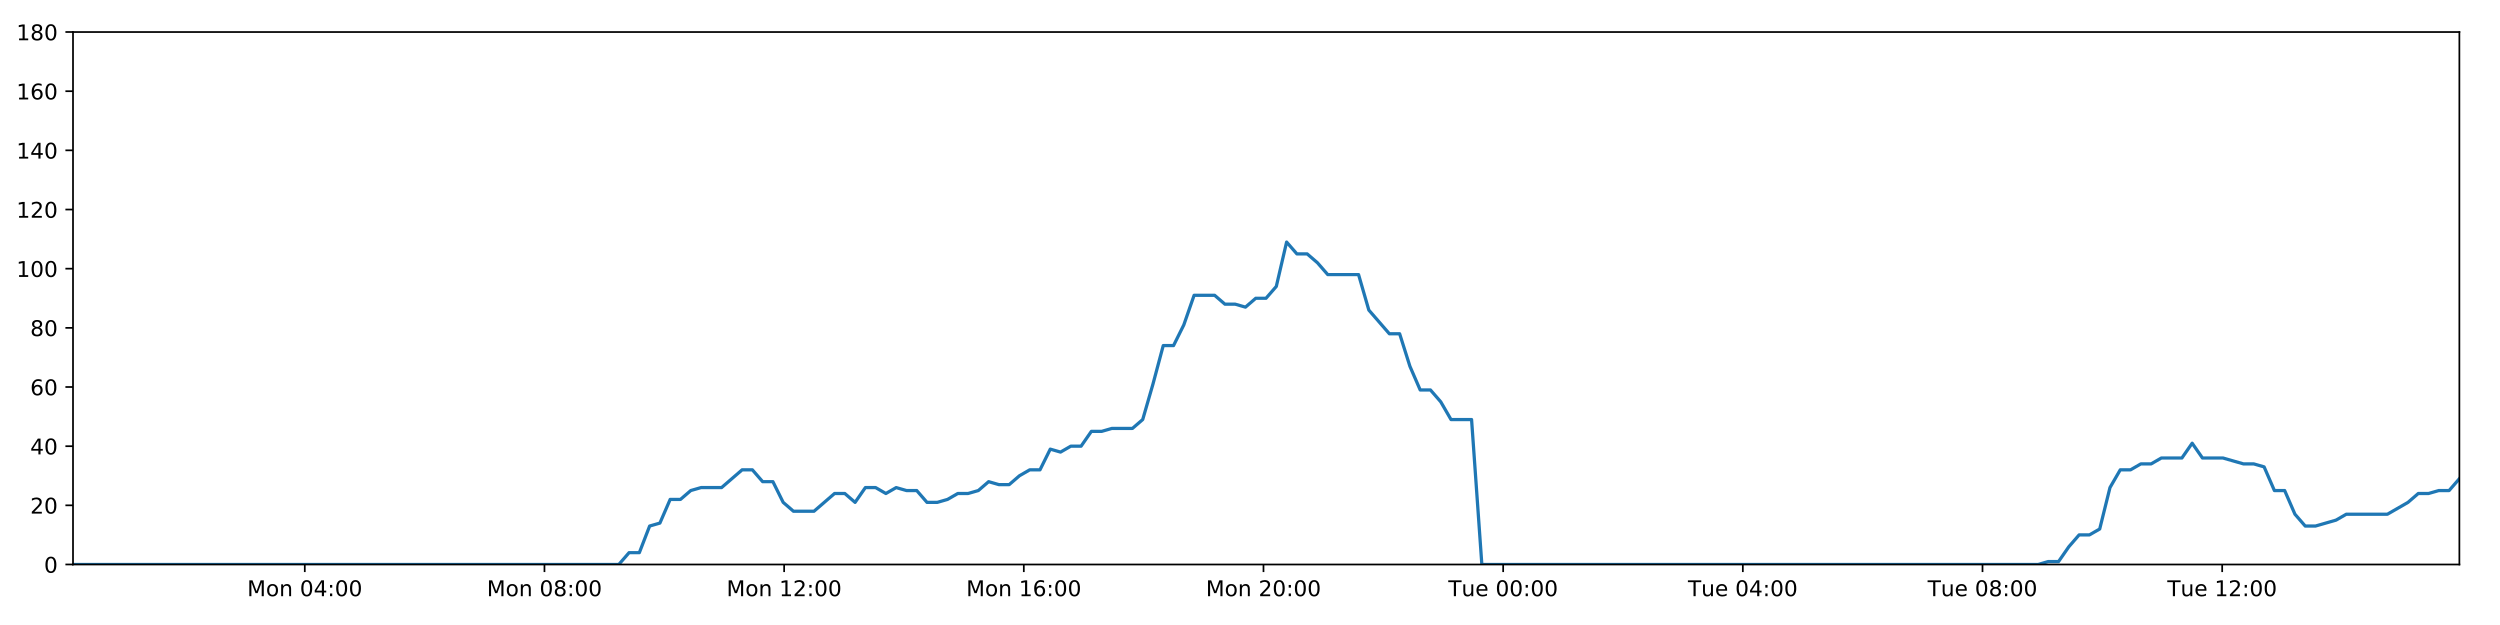
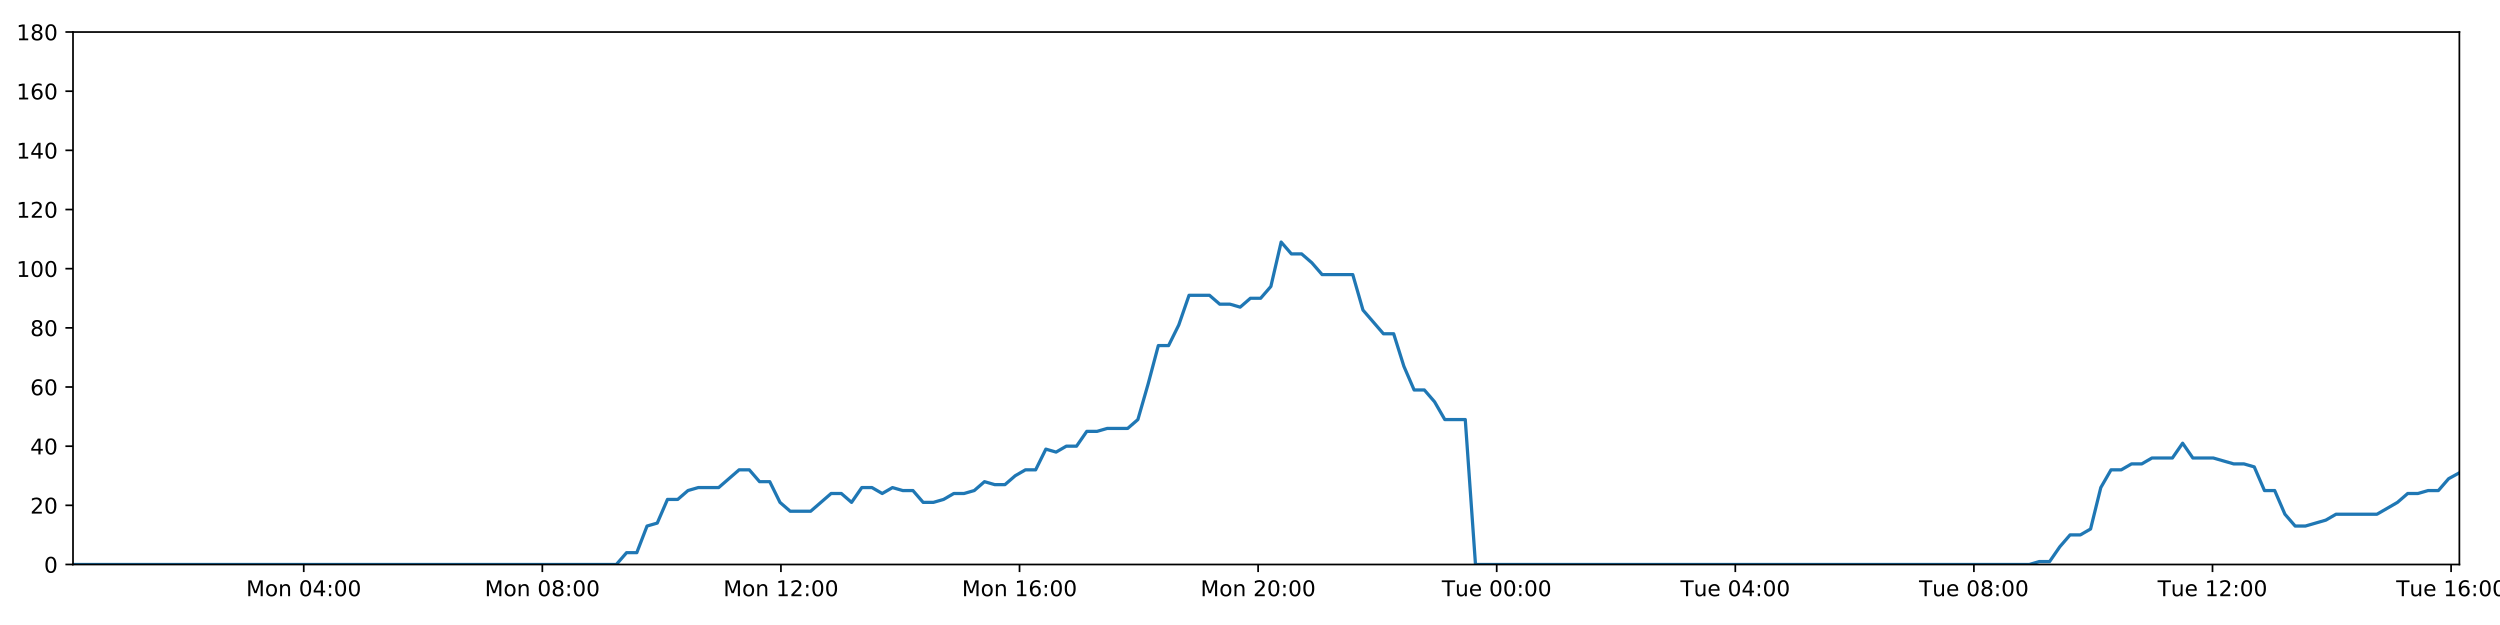
<svg xmlns="http://www.w3.org/2000/svg" xmlns:xlink="http://www.w3.org/1999/xlink" height="288pt" version="1.1" viewBox="0 0 1152 288" width="1152pt">
  <defs>
    <style type="text/css">
*{stroke-linecap:butt;stroke-linejoin:round;}
  </style>
  </defs>
  <g id="figure_1">
    <g id="patch_1">
      <path d="M 0 288  L 1152 288  L 1152 0  L 0 0  z " style="fill:#ffffff;" />
    </g>
    <g id="axes_1">
      <g id="patch_2">
        <path d="M 33.64 260.12  L 1133.28 260.12  L 1133.28 14.76  L 33.64 14.76  z " style="fill:#ffffff;" />
      </g>
      <g id="matplotlib.axis_1">
        <g id="xtick_1">
          <g id="line2d_1">
            <defs>
-               <path d="M 0 0  L 0 3.5  " id="mdae413269a" style="stroke:#000000;stroke-width:0.8;" />
-             </defs>
-             <g>
-               <use style="stroke:#000000;stroke-width:0.8;" x="140.445" xlink:href="#mdae413269a" y="260.12" />
+               <path d="M 0 0  L 0 3.5  " id="mc1881834fc" style="stroke:#000000;stroke-width:0.8;" />
+             </defs>
+             <g>
+               <use style="stroke:#000000;stroke-width:0.8;" x="139.964" xlink:href="#mc1881834fc" y="260.12" />
            </g>
          </g>
          <g id="text_1">
            <defs>
              <path d="M 9.812 72.906  L 24.516 72.906  L 43.109 23.297  L 61.812 72.906  L 76.516 72.906  L 76.516 0  L 66.891 0  L 66.891 64.016  L 48.094 14.016  L 38.188 14.016  L 19.391 64.016  L 19.391 0  L 9.812 0  z " id="DejaVuSans-77" />
              <path d="M 30.609 48.391  Q 23.391 48.391 19.188 42.75  Q 14.984 37.109 14.984 27.297  Q 14.984 17.484 19.156 11.844  Q 23.344 6.203 30.609 6.203  Q 37.797 6.203 41.984 11.859  Q 46.188 17.531 46.188 27.297  Q 46.188 37.016 41.984 42.703  Q 37.797 48.391 30.609 48.391  z M 30.609 56  Q 42.328 56 49.016 48.375  Q 55.719 40.766 55.719 27.297  Q 55.719 13.875 49.016 6.219  Q 42.328 -1.422 30.609 -1.422  Q 18.844 -1.422 12.172 6.219  Q 5.516 13.875 5.516 27.297  Q 5.516 40.766 12.172 48.375  Q 18.844 56 30.609 56  z " id="DejaVuSans-111" />
              <path d="M 54.891 33.016  L 54.891 0  L 45.906 0  L 45.906 32.719  Q 45.906 40.484 42.875 44.328  Q 39.844 48.188 33.797 48.188  Q 26.516 48.188 22.312 43.547  Q 18.109 38.922 18.109 30.906  L 18.109 0  L 9.078 0  L 9.078 54.688  L 18.109 54.688  L 18.109 46.188  Q 21.344 51.125 25.703 53.562  Q 30.078 56 35.797 56  Q 45.219 56 50.047 50.172  Q 54.891 44.344 54.891 33.016  z " id="DejaVuSans-110" />
              <path id="DejaVuSans-32" />
              <path d="M 31.781 66.406  Q 24.172 66.406 20.328 58.906  Q 16.5 51.422 16.5 36.375  Q 16.5 21.391 20.328 13.891  Q 24.172 6.391 31.781 6.391  Q 39.453 6.391 43.281 13.891  Q 47.125 21.391 47.125 36.375  Q 47.125 51.422 43.281 58.906  Q 39.453 66.406 31.781 66.406  z M 31.781 74.219  Q 44.047 74.219 50.516 64.516  Q 56.984 54.828 56.984 36.375  Q 56.984 17.969 50.516 8.266  Q 44.047 -1.422 31.781 -1.422  Q 19.531 -1.422 13.062 8.266  Q 6.594 17.969 6.594 36.375  Q 6.594 54.828 13.062 64.516  Q 19.531 74.219 31.781 74.219  z " id="DejaVuSans-48" />
              <path d="M 37.797 64.312  L 12.891 25.391  L 37.797 25.391  z M 35.203 72.906  L 47.609 72.906  L 47.609 25.391  L 58.016 25.391  L 58.016 17.188  L 47.609 17.188  L 47.609 0  L 37.797 0  L 37.797 17.188  L 4.891 17.188  L 4.891 26.703  z " id="DejaVuSans-52" />
              <path d="M 11.719 12.406  L 22.016 12.406  L 22.016 0  L 11.719 0  z M 11.719 51.703  L 22.016 51.703  L 22.016 39.312  L 11.719 39.312  z " id="DejaVuSans-58" />
            </defs>
-             <g transform="translate(113.9046 274.7184)scale(0.1 -0.1)">
+             <g transform="translate(113.4231 274.7184)scale(0.1 -0.1)">
              <use xlink:href="#DejaVuSans-77" />
              <use x="86.279" xlink:href="#DejaVuSans-111" />
              <use x="147.461" xlink:href="#DejaVuSans-110" />
              <use x="210.84" xlink:href="#DejaVuSans-32" />
              <use x="242.627" xlink:href="#DejaVuSans-48" />
              <use x="306.25" xlink:href="#DejaVuSans-52" />
              <use x="369.873" xlink:href="#DejaVuSans-58" />
              <use x="403.564" xlink:href="#DejaVuSans-48" />
              <use x="467.188" xlink:href="#DejaVuSans-48" />
            </g>
          </g>
        </g>
        <g id="xtick_2">
          <g id="line2d_2">
            <g>
-               <use style="stroke:#000000;stroke-width:0.8;" x="250.887" xlink:href="#mdae413269a" y="260.12" />
+               <use style="stroke:#000000;stroke-width:0.8;" x="249.908" xlink:href="#mc1881834fc" y="260.12" />
            </g>
          </g>
          <g id="text_2">
            <defs>
              <path d="M 31.781 34.625  Q 24.75 34.625 20.719 30.859  Q 16.703 27.094 16.703 20.516  Q 16.703 13.922 20.719 10.156  Q 24.75 6.391 31.781 6.391  Q 38.812 6.391 42.859 10.172  Q 46.922 13.969 46.922 20.516  Q 46.922 27.094 42.891 30.859  Q 38.875 34.625 31.781 34.625  z M 21.922 38.812  Q 15.578 40.375 12.031 44.719  Q 8.5 49.078 8.5 55.328  Q 8.5 64.062 14.719 69.141  Q 20.953 74.219 31.781 74.219  Q 42.672 74.219 48.875 69.141  Q 55.078 64.062 55.078 55.328  Q 55.078 49.078 51.531 44.719  Q 48 40.375 41.703 38.812  Q 48.828 37.156 52.797 32.312  Q 56.781 27.484 56.781 20.516  Q 56.781 9.906 50.312 4.234  Q 43.844 -1.422 31.781 -1.422  Q 19.734 -1.422 13.25 4.234  Q 6.781 9.906 6.781 20.516  Q 6.781 27.484 10.781 32.312  Q 14.797 37.156 21.922 38.812  z M 18.312 54.391  Q 18.312 48.734 21.844 45.562  Q 25.391 42.391 31.781 42.391  Q 38.141 42.391 41.719 45.562  Q 45.312 48.734 45.312 54.391  Q 45.312 60.062 41.719 63.234  Q 38.141 66.406 31.781 66.406  Q 25.391 66.406 21.844 63.234  Q 18.312 60.062 18.312 54.391  z " id="DejaVuSans-56" />
            </defs>
-             <g transform="translate(224.3468 274.7184)scale(0.1 -0.1)">
+             <g transform="translate(223.3673 274.7184)scale(0.1 -0.1)">
              <use xlink:href="#DejaVuSans-77" />
              <use x="86.279" xlink:href="#DejaVuSans-111" />
              <use x="147.461" xlink:href="#DejaVuSans-110" />
              <use x="210.84" xlink:href="#DejaVuSans-32" />
              <use x="242.627" xlink:href="#DejaVuSans-48" />
              <use x="306.25" xlink:href="#DejaVuSans-56" />
              <use x="369.873" xlink:href="#DejaVuSans-58" />
              <use x="403.564" xlink:href="#DejaVuSans-48" />
              <use x="467.188" xlink:href="#DejaVuSans-48" />
            </g>
          </g>
        </g>
        <g id="xtick_3">
          <g id="line2d_3">
            <g>
-               <use style="stroke:#000000;stroke-width:0.8;" x="361.33" xlink:href="#mdae413269a" y="260.12" />
+               <use style="stroke:#000000;stroke-width:0.8;" x="359.852" xlink:href="#mc1881834fc" y="260.12" />
            </g>
          </g>
          <g id="text_3">
            <defs>
              <path d="M 12.406 8.297  L 28.516 8.297  L 28.516 63.922  L 10.984 60.406  L 10.984 69.391  L 28.422 72.906  L 38.281 72.906  L 38.281 8.297  L 54.391 8.297  L 54.391 0  L 12.406 0  z " id="DejaVuSans-49" />
              <path d="M 19.188 8.297  L 53.609 8.297  L 53.609 0  L 7.328 0  L 7.328 8.297  Q 12.938 14.109 22.625 23.891  Q 32.328 33.688 34.812 36.531  Q 39.547 41.844 41.422 45.531  Q 43.312 49.219 43.312 52.781  Q 43.312 58.594 39.234 62.25  Q 35.156 65.922 28.609 65.922  Q 23.969 65.922 18.812 64.312  Q 13.672 62.703 7.812 59.422  L 7.812 69.391  Q 13.766 71.781 18.938 73  Q 24.125 74.219 28.422 74.219  Q 39.75 74.219 46.484 68.547  Q 53.219 62.891 53.219 53.422  Q 53.219 48.922 51.531 44.891  Q 49.859 40.875 45.406 35.406  Q 44.188 33.984 37.641 27.219  Q 31.109 20.453 19.188 8.297  z " id="DejaVuSans-50" />
            </defs>
-             <g transform="translate(334.7889 274.7184)scale(0.1 -0.1)">
+             <g transform="translate(333.3115 274.7184)scale(0.1 -0.1)">
              <use xlink:href="#DejaVuSans-77" />
              <use x="86.279" xlink:href="#DejaVuSans-111" />
              <use x="147.461" xlink:href="#DejaVuSans-110" />
              <use x="210.84" xlink:href="#DejaVuSans-32" />
              <use x="242.627" xlink:href="#DejaVuSans-49" />
              <use x="306.25" xlink:href="#DejaVuSans-50" />
              <use x="369.873" xlink:href="#DejaVuSans-58" />
              <use x="403.564" xlink:href="#DejaVuSans-48" />
              <use x="467.188" xlink:href="#DejaVuSans-48" />
            </g>
          </g>
        </g>
        <g id="xtick_4">
          <g id="line2d_4">
            <g>
-               <use style="stroke:#000000;stroke-width:0.8;" x="471.772" xlink:href="#mdae413269a" y="260.12" />
+               <use style="stroke:#000000;stroke-width:0.8;" x="469.796" xlink:href="#mc1881834fc" y="260.12" />
            </g>
          </g>
          <g id="text_4">
            <defs>
              <path d="M 33.016 40.375  Q 26.375 40.375 22.484 35.828  Q 18.609 31.297 18.609 23.391  Q 18.609 15.531 22.484 10.953  Q 26.375 6.391 33.016 6.391  Q 39.656 6.391 43.531 10.953  Q 47.406 15.531 47.406 23.391  Q 47.406 31.297 43.531 35.828  Q 39.656 40.375 33.016 40.375  z M 52.594 71.297  L 52.594 62.312  Q 48.875 64.062 45.094 64.984  Q 41.312 65.922 37.594 65.922  Q 27.828 65.922 22.672 59.328  Q 17.531 52.734 16.797 39.406  Q 19.672 43.656 24.016 45.922  Q 28.375 48.188 33.594 48.188  Q 44.578 48.188 50.953 41.516  Q 57.328 34.859 57.328 23.391  Q 57.328 12.156 50.688 5.359  Q 44.047 -1.422 33.016 -1.422  Q 20.359 -1.422 13.672 8.266  Q 6.984 17.969 6.984 36.375  Q 6.984 53.656 15.188 63.938  Q 23.391 74.219 37.203 74.219  Q 40.922 74.219 44.703 73.484  Q 48.484 72.75 52.594 71.297  z " id="DejaVuSans-54" />
            </defs>
-             <g transform="translate(445.231 274.7184)scale(0.1 -0.1)">
+             <g transform="translate(443.2558 274.7184)scale(0.1 -0.1)">
              <use xlink:href="#DejaVuSans-77" />
              <use x="86.279" xlink:href="#DejaVuSans-111" />
              <use x="147.461" xlink:href="#DejaVuSans-110" />
              <use x="210.84" xlink:href="#DejaVuSans-32" />
              <use x="242.627" xlink:href="#DejaVuSans-49" />
              <use x="306.25" xlink:href="#DejaVuSans-54" />
              <use x="369.873" xlink:href="#DejaVuSans-58" />
              <use x="403.564" xlink:href="#DejaVuSans-48" />
              <use x="467.188" xlink:href="#DejaVuSans-48" />
            </g>
          </g>
        </g>
        <g id="xtick_5">
          <g id="line2d_5">
            <g>
-               <use style="stroke:#000000;stroke-width:0.8;" x="582.214" xlink:href="#mdae413269a" y="260.12" />
+               <use style="stroke:#000000;stroke-width:0.8;" x="579.741" xlink:href="#mc1881834fc" y="260.12" />
            </g>
          </g>
          <g id="text_5">
-             <g transform="translate(555.6732 274.7184)scale(0.1 -0.1)">
+             <g transform="translate(553.2 274.7184)scale(0.1 -0.1)">
              <use xlink:href="#DejaVuSans-77" />
              <use x="86.279" xlink:href="#DejaVuSans-111" />
              <use x="147.461" xlink:href="#DejaVuSans-110" />
              <use x="210.84" xlink:href="#DejaVuSans-32" />
              <use x="242.627" xlink:href="#DejaVuSans-50" />
              <use x="306.25" xlink:href="#DejaVuSans-48" />
              <use x="369.873" xlink:href="#DejaVuSans-58" />
              <use x="403.564" xlink:href="#DejaVuSans-48" />
              <use x="467.188" xlink:href="#DejaVuSans-48" />
            </g>
          </g>
        </g>
        <g id="xtick_6">
          <g id="line2d_6">
            <g>
-               <use style="stroke:#000000;stroke-width:0.8;" x="692.656" xlink:href="#mdae413269a" y="260.12" />
+               <use style="stroke:#000000;stroke-width:0.8;" x="689.685" xlink:href="#mc1881834fc" y="260.12" />
            </g>
          </g>
          <g id="text_6">
            <defs>
              <path d="M -0.297 72.906  L 61.375 72.906  L 61.375 64.594  L 35.5 64.594  L 35.5 0  L 25.594 0  L 25.594 64.594  L -0.297 64.594  z " id="DejaVuSans-84" />
              <path d="M 8.5 21.578  L 8.5 54.688  L 17.484 54.688  L 17.484 21.922  Q 17.484 14.156 20.5 10.266  Q 23.531 6.391 29.594 6.391  Q 36.859 6.391 41.078 11.031  Q 45.312 15.672 45.312 23.688  L 45.312 54.688  L 54.297 54.688  L 54.297 0  L 45.312 0  L 45.312 8.406  Q 42.047 3.422 37.719 1  Q 33.406 -1.422 27.688 -1.422  Q 18.266 -1.422 13.375 4.438  Q 8.5 10.297 8.5 21.578  z M 31.109 56  z " id="DejaVuSans-117" />
              <path d="M 56.203 29.594  L 56.203 25.203  L 14.891 25.203  Q 15.484 15.922 20.484 11.062  Q 25.484 6.203 34.422 6.203  Q 39.594 6.203 44.453 7.469  Q 49.312 8.734 54.109 11.281  L 54.109 2.781  Q 49.266 0.734 44.188 -0.344  Q 39.109 -1.422 33.891 -1.422  Q 20.797 -1.422 13.156 6.188  Q 5.516 13.812 5.516 26.812  Q 5.516 40.234 12.766 48.109  Q 20.016 56 32.328 56  Q 43.359 56 49.781 48.891  Q 56.203 41.797 56.203 29.594  z M 47.219 32.234  Q 47.125 39.594 43.094 43.984  Q 39.062 48.391 32.422 48.391  Q 24.906 48.391 20.391 44.141  Q 15.875 39.891 15.188 32.172  z " id="DejaVuSans-101" />
            </defs>
-             <g transform="translate(667.37 274.7184)scale(0.1 -0.1)">
+             <g transform="translate(664.3989 274.7184)scale(0.1 -0.1)">
              <use xlink:href="#DejaVuSans-84" />
              <use x="60.85" xlink:href="#DejaVuSans-117" />
              <use x="124.229" xlink:href="#DejaVuSans-101" />
              <use x="185.752" xlink:href="#DejaVuSans-32" />
              <use x="217.539" xlink:href="#DejaVuSans-48" />
              <use x="281.162" xlink:href="#DejaVuSans-48" />
              <use x="344.785" xlink:href="#DejaVuSans-58" />
              <use x="378.477" xlink:href="#DejaVuSans-48" />
              <use x="442.1" xlink:href="#DejaVuSans-48" />
            </g>
          </g>
        </g>
        <g id="xtick_7">
          <g id="line2d_7">
            <g>
-               <use style="stroke:#000000;stroke-width:0.8;" x="803.098" xlink:href="#mdae413269a" y="260.12" />
+               <use style="stroke:#000000;stroke-width:0.8;" x="799.629" xlink:href="#mc1881834fc" y="260.12" />
            </g>
          </g>
          <g id="text_7">
-             <g transform="translate(777.8121 274.7184)scale(0.1 -0.1)">
+             <g transform="translate(774.3431 274.7184)scale(0.1 -0.1)">
              <use xlink:href="#DejaVuSans-84" />
              <use x="60.85" xlink:href="#DejaVuSans-117" />
              <use x="124.229" xlink:href="#DejaVuSans-101" />
              <use x="185.752" xlink:href="#DejaVuSans-32" />
              <use x="217.539" xlink:href="#DejaVuSans-48" />
              <use x="281.162" xlink:href="#DejaVuSans-52" />
              <use x="344.785" xlink:href="#DejaVuSans-58" />
              <use x="378.477" xlink:href="#DejaVuSans-48" />
              <use x="442.1" xlink:href="#DejaVuSans-48" />
            </g>
          </g>
        </g>
        <g id="xtick_8">
          <g id="line2d_8">
            <g>
-               <use style="stroke:#000000;stroke-width:0.8;" x="913.54" xlink:href="#mdae413269a" y="260.12" />
+               <use style="stroke:#000000;stroke-width:0.8;" x="909.573" xlink:href="#mc1881834fc" y="260.12" />
            </g>
          </g>
          <g id="text_8">
-             <g transform="translate(888.2543 274.7184)scale(0.1 -0.1)">
+             <g transform="translate(884.2873 274.7184)scale(0.1 -0.1)">
              <use xlink:href="#DejaVuSans-84" />
              <use x="60.85" xlink:href="#DejaVuSans-117" />
              <use x="124.229" xlink:href="#DejaVuSans-101" />
              <use x="185.752" xlink:href="#DejaVuSans-32" />
              <use x="217.539" xlink:href="#DejaVuSans-48" />
              <use x="281.162" xlink:href="#DejaVuSans-56" />
              <use x="344.785" xlink:href="#DejaVuSans-58" />
              <use x="378.477" xlink:href="#DejaVuSans-48" />
              <use x="442.1" xlink:href="#DejaVuSans-48" />
            </g>
          </g>
        </g>
        <g id="xtick_9">
          <g id="line2d_9">
            <g>
-               <use style="stroke:#000000;stroke-width:0.8;" x="1023.982" xlink:href="#mdae413269a" y="260.12" />
+               <use style="stroke:#000000;stroke-width:0.8;" x="1019.518" xlink:href="#mc1881834fc" y="260.12" />
            </g>
          </g>
          <g id="text_9">
-             <g transform="translate(998.6964 274.7184)scale(0.1 -0.1)">
+             <g transform="translate(994.2316 274.7184)scale(0.1 -0.1)">
              <use xlink:href="#DejaVuSans-84" />
              <use x="60.85" xlink:href="#DejaVuSans-117" />
              <use x="124.229" xlink:href="#DejaVuSans-101" />
              <use x="185.752" xlink:href="#DejaVuSans-32" />
              <use x="217.539" xlink:href="#DejaVuSans-49" />
              <use x="281.162" xlink:href="#DejaVuSans-50" />
              <use x="344.785" xlink:href="#DejaVuSans-58" />
              <use x="378.477" xlink:href="#DejaVuSans-48" />
              <use x="442.1" xlink:href="#DejaVuSans-48" />
            </g>
          </g>
        </g>
+         <g id="xtick_10">
+           <g id="line2d_10">
+             <g>
+               <use style="stroke:#000000;stroke-width:0.8;" x="1129.462" xlink:href="#mc1881834fc" y="260.12" />
+             </g>
+           </g>
+           <g id="text_10">
+             <g transform="translate(1104.176 274.7184)scale(0.1 -0.1)">
+               <use xlink:href="#DejaVuSans-84" />
+               <use x="60.85" xlink:href="#DejaVuSans-117" />
+               <use x="124.229" xlink:href="#DejaVuSans-101" />
+               <use x="185.752" xlink:href="#DejaVuSans-32" />
+               <use x="217.539" xlink:href="#DejaVuSans-49" />
+               <use x="281.162" xlink:href="#DejaVuSans-54" />
+               <use x="344.785" xlink:href="#DejaVuSans-58" />
+               <use x="378.477" xlink:href="#DejaVuSans-48" />
+               <use x="442.1" xlink:href="#DejaVuSans-48" />
+             </g>
+           </g>
+         </g>
      </g>
      <g id="matplotlib.axis_2">
        <g id="ytick_1">
-           <g id="line2d_10">
-             <defs>
-               <path d="M 0 0  L -3.5 0  " id="mf9884fc226" style="stroke:#000000;stroke-width:0.8;" />
-             </defs>
-             <g>
-               <use style="stroke:#000000;stroke-width:0.8;" x="33.64" xlink:href="#mf9884fc226" y="260.12" />
-             </g>
-           </g>
-           <g id="text_10">
+           <g id="line2d_11">
+             <defs>
+               <path d="M 0 0  L -3.5 0  " id="mb970deb37e" style="stroke:#000000;stroke-width:0.8;" />
+             </defs>
+             <g>
+               <use style="stroke:#000000;stroke-width:0.8;" x="33.64" xlink:href="#mb970deb37e" y="260.12" />
+             </g>
+           </g>
+           <g id="text_11">
            <g transform="translate(20.2775 263.9192)scale(0.1 -0.1)">
              <use xlink:href="#DejaVuSans-48" />
            </g>
          </g>
        </g>
        <g id="ytick_2">
-           <g id="line2d_11">
-             <g>
-               <use style="stroke:#000000;stroke-width:0.8;" x="33.64" xlink:href="#mf9884fc226" y="232.858" />
-             </g>
-           </g>
-           <g id="text_11">
+           <g id="line2d_12">
+             <g>
+               <use style="stroke:#000000;stroke-width:0.8;" x="33.64" xlink:href="#mb970deb37e" y="232.858" />
+             </g>
+           </g>
+           <g id="text_12">
            <g transform="translate(13.915 236.657)scale(0.1 -0.1)">
              <use xlink:href="#DejaVuSans-50" />
              <use x="63.623" xlink:href="#DejaVuSans-48" />
            </g>
          </g>
        </g>
        <g id="ytick_3">
-           <g id="line2d_12">
-             <g>
-               <use style="stroke:#000000;stroke-width:0.8;" x="33.64" xlink:href="#mf9884fc226" y="205.596" />
-             </g>
-           </g>
-           <g id="text_12">
+           <g id="line2d_13">
+             <g>
+               <use style="stroke:#000000;stroke-width:0.8;" x="33.64" xlink:href="#mb970deb37e" y="205.596" />
+             </g>
+           </g>
+           <g id="text_13">
            <g transform="translate(13.915 209.3948)scale(0.1 -0.1)">
              <use xlink:href="#DejaVuSans-52" />
              <use x="63.623" xlink:href="#DejaVuSans-48" />
            </g>
          </g>
        </g>
        <g id="ytick_4">
-           <g id="line2d_13">
-             <g>
-               <use style="stroke:#000000;stroke-width:0.8;" x="33.64" xlink:href="#mf9884fc226" y="178.333" />
-             </g>
-           </g>
-           <g id="text_13">
+           <g id="line2d_14">
+             <g>
+               <use style="stroke:#000000;stroke-width:0.8;" x="33.64" xlink:href="#mb970deb37e" y="178.333" />
+             </g>
+           </g>
+           <g id="text_14">
            <g transform="translate(13.915 182.1326)scale(0.1 -0.1)">
              <use xlink:href="#DejaVuSans-54" />
              <use x="63.623" xlink:href="#DejaVuSans-48" />
            </g>
          </g>
        </g>
        <g id="ytick_5">
-           <g id="line2d_14">
-             <g>
-               <use style="stroke:#000000;stroke-width:0.8;" x="33.64" xlink:href="#mf9884fc226" y="151.071" />
-             </g>
-           </g>
-           <g id="text_14">
+           <g id="line2d_15">
+             <g>
+               <use style="stroke:#000000;stroke-width:0.8;" x="33.64" xlink:href="#mb970deb37e" y="151.071" />
+             </g>
+           </g>
+           <g id="text_15">
            <g transform="translate(13.915 154.8703)scale(0.1 -0.1)">
              <use xlink:href="#DejaVuSans-56" />
              <use x="63.623" xlink:href="#DejaVuSans-48" />
            </g>
          </g>
        </g>
        <g id="ytick_6">
-           <g id="line2d_15">
-             <g>
-               <use style="stroke:#000000;stroke-width:0.8;" x="33.64" xlink:href="#mf9884fc226" y="123.809" />
-             </g>
-           </g>
-           <g id="text_15">
+           <g id="line2d_16">
+             <g>
+               <use style="stroke:#000000;stroke-width:0.8;" x="33.64" xlink:href="#mb970deb37e" y="123.809" />
+             </g>
+           </g>
+           <g id="text_16">
            <g transform="translate(7.5525 127.6081)scale(0.1 -0.1)">
              <use xlink:href="#DejaVuSans-49" />
              <use x="63.623" xlink:href="#DejaVuSans-48" />
              <use x="127.246" xlink:href="#DejaVuSans-48" />
            </g>
          </g>
        </g>
        <g id="ytick_7">
-           <g id="line2d_16">
-             <g>
-               <use style="stroke:#000000;stroke-width:0.8;" x="33.64" xlink:href="#mf9884fc226" y="96.547" />
-             </g>
-           </g>
-           <g id="text_16">
+           <g id="line2d_17">
+             <g>
+               <use style="stroke:#000000;stroke-width:0.8;" x="33.64" xlink:href="#mb970deb37e" y="96.547" />
+             </g>
+           </g>
+           <g id="text_17">
            <g transform="translate(7.5525 100.3459)scale(0.1 -0.1)">
              <use xlink:href="#DejaVuSans-49" />
              <use x="63.623" xlink:href="#DejaVuSans-50" />
              <use x="127.246" xlink:href="#DejaVuSans-48" />
            </g>
          </g>
        </g>
        <g id="ytick_8">
-           <g id="line2d_17">
-             <g>
-               <use style="stroke:#000000;stroke-width:0.8;" x="33.64" xlink:href="#mf9884fc226" y="69.284" />
-             </g>
-           </g>
-           <g id="text_17">
+           <g id="line2d_18">
+             <g>
+               <use style="stroke:#000000;stroke-width:0.8;" x="33.64" xlink:href="#mb970deb37e" y="69.284" />
+             </g>
+           </g>
+           <g id="text_18">
            <g transform="translate(7.5525 73.08366)scale(0.1 -0.1)">
              <use xlink:href="#DejaVuSans-49" />
              <use x="63.623" xlink:href="#DejaVuSans-52" />
              <use x="127.246" xlink:href="#DejaVuSans-48" />
            </g>
          </g>
        </g>
        <g id="ytick_9">
-           <g id="line2d_18">
-             <g>
-               <use style="stroke:#000000;stroke-width:0.8;" x="33.64" xlink:href="#mf9884fc226" y="42.022" />
-             </g>
-           </g>
-           <g id="text_18">
+           <g id="line2d_19">
+             <g>
+               <use style="stroke:#000000;stroke-width:0.8;" x="33.64" xlink:href="#mb970deb37e" y="42.022" />
+             </g>
+           </g>
+           <g id="text_19">
            <g transform="translate(7.5525 45.82144)scale(0.1 -0.1)">
              <use xlink:href="#DejaVuSans-49" />
              <use x="63.623" xlink:href="#DejaVuSans-54" />
              <use x="127.246" xlink:href="#DejaVuSans-48" />
            </g>
          </g>
        </g>
        <g id="ytick_10">
-           <g id="line2d_19">
-             <g>
-               <use style="stroke:#000000;stroke-width:0.8;" x="33.64" xlink:href="#mf9884fc226" y="14.76" />
-             </g>
-           </g>
-           <g id="text_19">
+           <g id="line2d_20">
+             <g>
+               <use style="stroke:#000000;stroke-width:0.8;" x="33.64" xlink:href="#mb970deb37e" y="14.76" />
+             </g>
+           </g>
+           <g id="text_20">
            <g transform="translate(7.5525 18.55922)scale(0.1 -0.1)">
              <use xlink:href="#DejaVuSans-49" />
              <use x="63.623" xlink:href="#DejaVuSans-56" />
              <use x="127.246" xlink:href="#DejaVuSans-48" />
            </g>
          </g>
        </g>
      </g>
-       <g id="line2d_20">
-         <path clip-path="url(#p1bf96b68af)" d="M 33.64 260.12  L 285.142 260.12  L 289.877 254.668  L 294.61 254.668  L 299.353 242.4  L 304.083 241.036  L 308.814 230.132  L 313.558 230.132  L 318.306 226.042  L 323.04 224.679  L 332.505 224.679  L 341.966 216.5  L 346.696 216.5  L 351.426 221.953  L 356.159 221.953  L 360.889 231.495  L 365.625 235.584  L 375.088 235.584  L 384.561 227.405  L 389.291 227.405  L 394.022 231.495  L 398.756 224.679  L 403.486 224.679  L 408.214 227.405  L 412.964 224.679  L 417.698 226.042  L 422.431 226.042  L 427.162 231.495  L 431.895 231.495  L 436.624 230.132  L 441.352 227.405  L 446.083 227.405  L 450.82 226.042  L 455.557 221.953  L 460.293 223.316  L 465.034 223.316  L 469.768 219.227  L 474.5 216.5  L 479.231 216.5  L 483.963 206.959  L 488.697 208.322  L 493.429 205.596  L 498.165 205.596  L 502.897 198.78  L 507.628 198.78  L 512.36 197.417  L 521.828 197.417  L 526.559 193.328  L 531.29 176.97  L 536.021 159.25  L 540.759 159.25  L 545.502 149.708  L 550.239 136.077  L 559.71 136.077  L 564.444 140.166  L 569.175 140.166  L 573.912 141.529  L 578.647 137.44  L 583.38 137.44  L 588.12 131.988  L 592.87 111.541  L 597.604 116.993  L 602.345 116.993  L 607.081 121.083  L 611.827 126.535  L 626.025 126.535  L 630.756 142.892  L 640.216 153.797  L 644.957 153.797  L 649.688 168.792  L 654.424 179.696  L 659.155 179.696  L 663.889 185.149  L 668.623 193.328  L 678.097 193.328  L 682.831 260.12  L 939.183 260.12  L 943.84 258.757  L 948.585 258.757  L 953.316 251.941  L 958.048 246.489  L 962.791 246.489  L 967.543 243.763  L 972.278 224.679  L 977.015 216.5  L 981.748 216.5  L 986.482 213.774  L 991.214 213.774  L 995.949 211.048  L 1005.417 211.048  L 1010.154 204.232  L 1014.891 211.048  L 1024.354 211.048  L 1033.827 213.774  L 1038.57 213.774  L 1043.306 215.137  L 1048.04 226.042  L 1052.775 226.042  L 1057.507 236.947  L 1062.247 242.4  L 1066.977 242.4  L 1076.443 239.673  L 1081.18 236.947  L 1100.129 236.947  L 1109.603 231.495  L 1114.343 227.405  L 1119.078 227.405  L 1123.815 226.042  L 1128.546 226.042  L 1133.28 220.59  L 1133.28 220.59  " style="fill:none;stroke:#1f77b4;stroke-linecap:square;stroke-width:1.5;" />
+       <g id="line2d_21">
+         <path clip-path="url(#p8e5ab3f232)" d="M 33.64 260.12  L 284.009 260.12  L 288.722 254.668  L 293.433 254.668  L 298.155 242.4  L 302.863 241.036  L 307.573 230.132  L 312.296 230.132  L 317.023 226.042  L 321.735 224.679  L 331.157 224.679  L 340.576 216.5  L 345.285 216.5  L 349.994 221.953  L 354.705 221.953  L 359.413 231.495  L 364.128 235.584  L 373.549 235.584  L 382.979 227.405  L 387.687 227.405  L 392.398 231.495  L 397.11 224.679  L 401.818 224.679  L 406.526 227.405  L 411.254 224.679  L 415.967 226.042  L 420.678 226.042  L 425.388 231.495  L 430.1 231.495  L 434.807 230.132  L 439.514 227.405  L 444.224 227.405  L 448.939 226.042  L 453.655 221.953  L 458.37 223.316  L 463.089 223.316  L 467.801 219.227  L 472.513 216.5  L 477.222 216.5  L 481.933 206.959  L 486.645 208.322  L 491.356 205.596  L 496.071 205.596  L 500.781 198.78  L 505.491 198.78  L 510.202 197.417  L 519.627 197.417  L 524.337 193.328  L 529.047 176.97  L 533.756 159.25  L 538.473 159.25  L 543.195 149.708  L 547.91 136.077  L 557.338 136.077  L 562.051 140.166  L 566.761 140.166  L 571.477 141.529  L 576.19 137.44  L 580.902 137.44  L 585.62 131.988  L 590.349 111.541  L 595.062 116.993  L 599.781 116.993  L 604.496 121.083  L 609.22 126.535  L 623.354 126.535  L 628.064 142.892  L 637.481 153.797  L 642.201 153.797  L 646.911 168.792  L 651.625 179.696  L 656.335 179.696  L 661.048 185.149  L 665.76 193.328  L 675.192 193.328  L 679.904 260.12  L 935.101 260.12  L 939.736 258.757  L 944.46 258.757  L 949.17 251.941  L 953.88 246.489  L 958.602 246.489  L 963.332 243.763  L 968.046 224.679  L 972.762 216.5  L 977.473 216.5  L 982.187 213.774  L 986.897 213.774  L 991.61 211.048  L 1001.036 211.048  L 1005.751 204.232  L 1010.467 211.048  L 1019.887 211.048  L 1029.318 213.774  L 1034.039 213.774  L 1038.754 215.137  L 1043.467 226.042  L 1048.18 226.042  L 1052.891 236.947  L 1057.609 242.4  L 1062.318 242.4  L 1071.741 239.673  L 1076.457 236.947  L 1095.321 236.947  L 1104.752 231.495  L 1109.471 227.405  L 1114.184 227.405  L 1118.9 226.042  L 1123.609 226.042  L 1128.322 220.59  L 1133.28 217.864  L 1133.28 217.864  " style="fill:none;stroke:#1f77b4;stroke-linecap:square;stroke-width:1.5;" />
      </g>
      <g id="patch_3">
        <path d="M 33.64 260.12  L 33.64 14.76  " style="fill:none;stroke:#000000;stroke-linecap:square;stroke-linejoin:miter;stroke-width:0.8;" />
      </g>
      <g id="patch_4">
        <path d="M 1133.28 260.12  L 1133.28 14.76  " style="fill:none;stroke:#000000;stroke-linecap:square;stroke-linejoin:miter;stroke-width:0.8;" />
      </g>
      <g id="patch_5">
        <path d="M 33.64 260.12  L 1133.28 260.12  " style="fill:none;stroke:#000000;stroke-linecap:square;stroke-linejoin:miter;stroke-width:0.8;" />
      </g>
      <g id="patch_6">
        <path d="M 33.64 14.76  L 1133.28 14.76  " style="fill:none;stroke:#000000;stroke-linecap:square;stroke-linejoin:miter;stroke-width:0.8;" />
      </g>
    </g>
  </g>
  <defs>
-     <clipPath id="p1bf96b68af">
+     <clipPath id="p8e5ab3f232">
      <rect height="245.36" width="1099.64" x="33.64" y="14.76" />
    </clipPath>
  </defs>
</svg>
